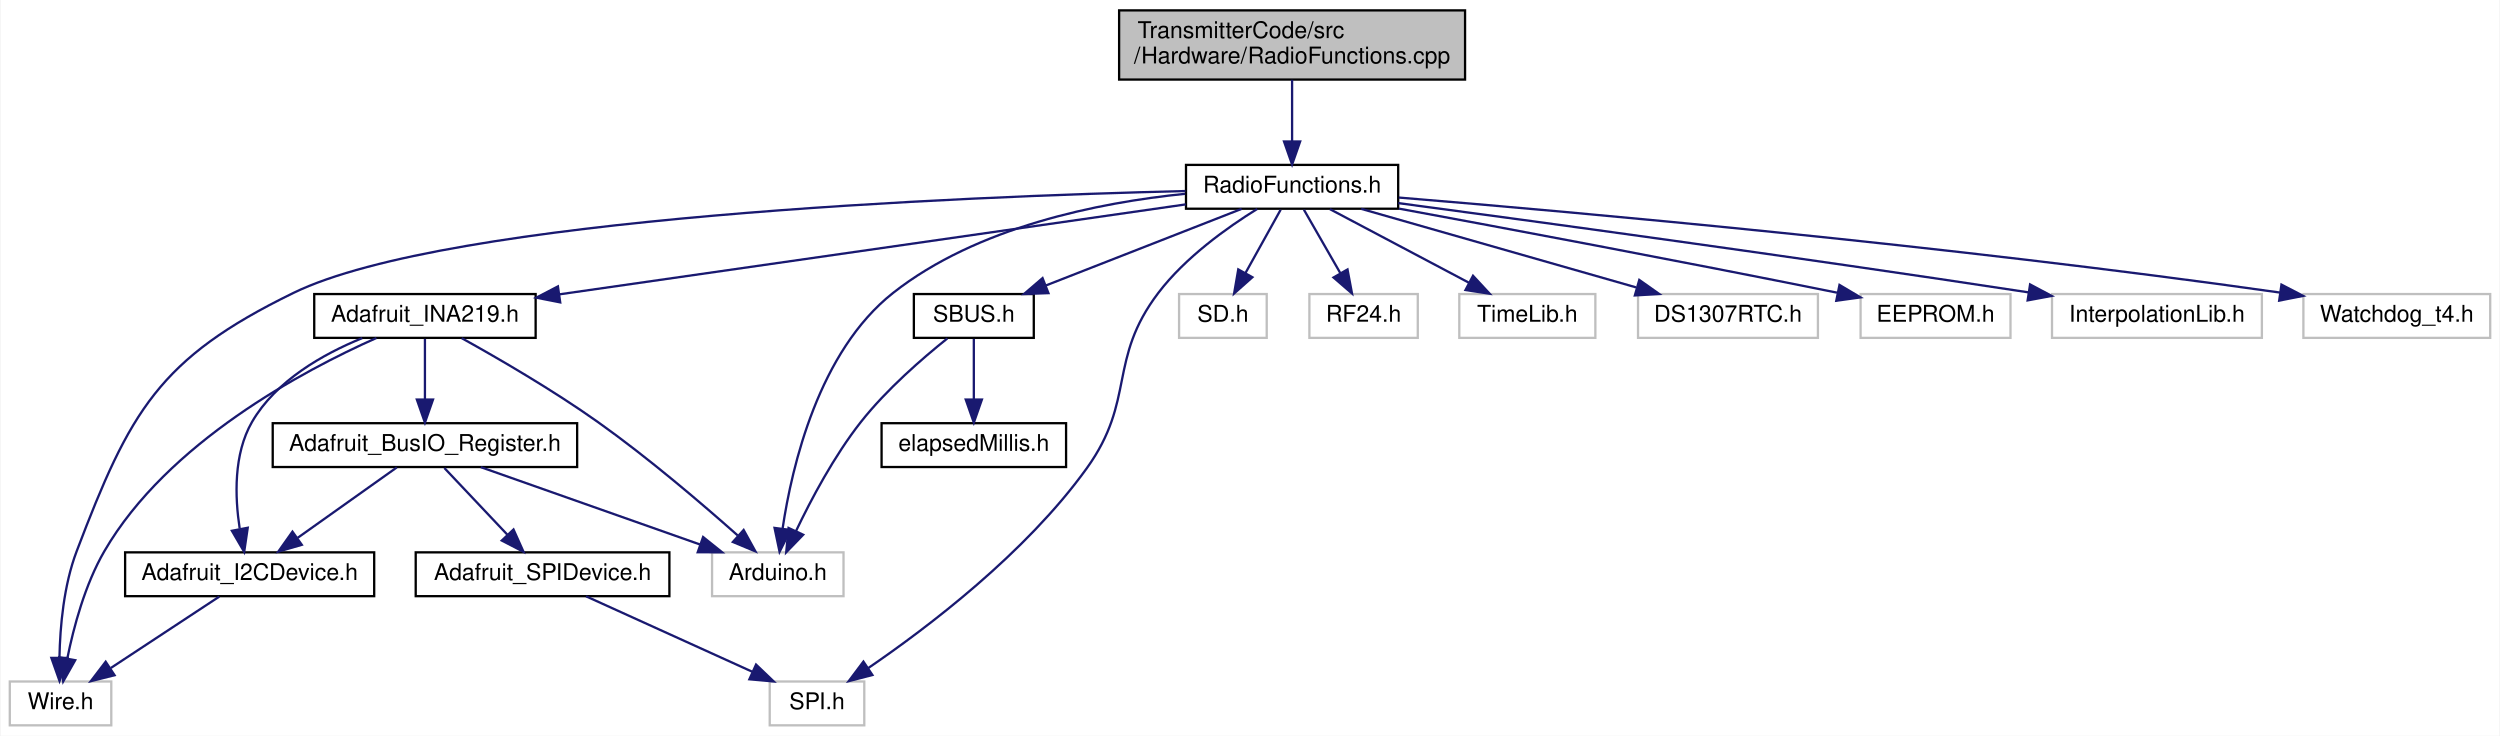
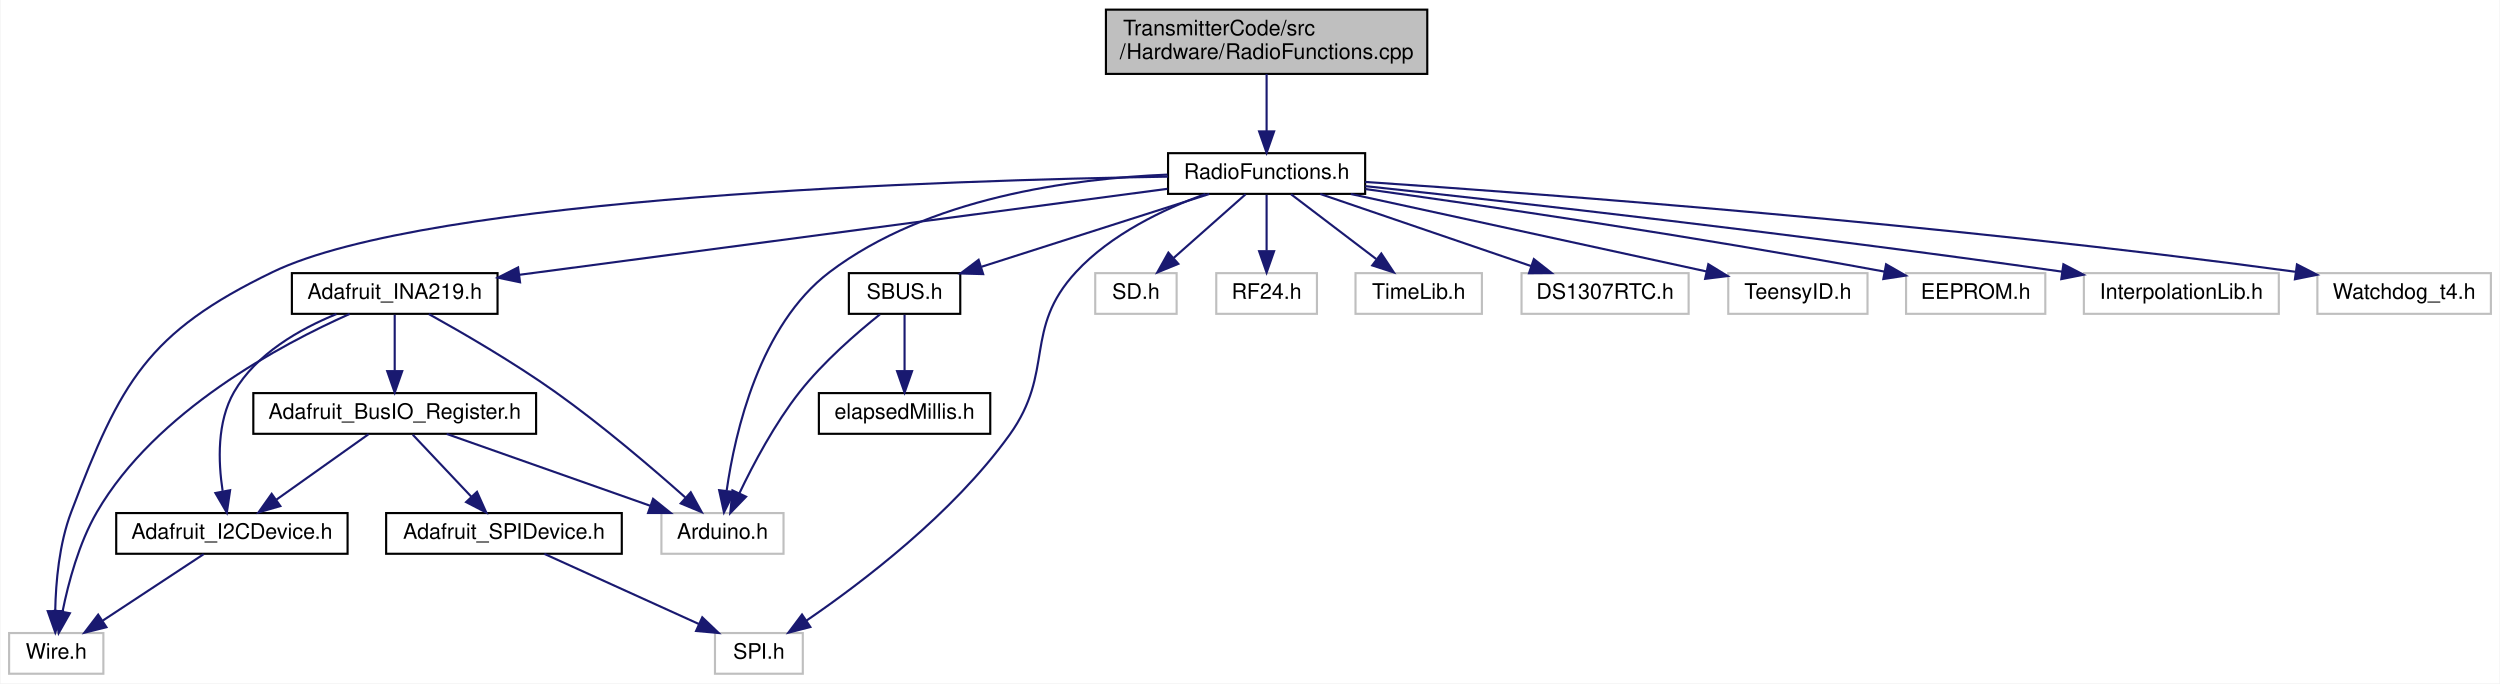
- <svg xmlns="http://www.w3.org/2000/svg" xmlns:xlink="http://www.w3.org/1999/xlink" width="1084pt" height="319pt" viewBox="0.00 0.00 1083.50 319.00">
+ <svg xmlns="http://www.w3.org/2000/svg" xmlns:xlink="http://www.w3.org/1999/xlink" width="1167pt" height="319pt" viewBox="0.00 0.00 1166.50 319.00">
  <g id="graph0" class="graph" transform="scale(1 1) rotate(0) translate(4 315)">
-     <polygon fill="white" stroke="transparent" points="-4,4 -4,-315 1079.5,-315 1079.5,4 -4,4" />
+     <polygon fill="white" stroke="transparent" points="-4,4 -4,-315 1162.5,-315 1162.5,4 -4,4" />
    <g id="node1" class="node">
      <g id="a_node1">
        <a xlink:title=" ">
-           <polygon fill="#bfbfbf" stroke="black" points="481,-280.5 481,-310.5 631,-310.5 631,-280.5 481,-280.5" />
-           <text text-anchor="start" x="489" y="-298.5" font-family="Helvetica,sans-Serif" font-size="10.00">TransmitterCode/src</text>
-           <text text-anchor="middle" x="556" y="-287.5" font-family="Helvetica,sans-Serif" font-size="10.00">/Hardware/RadioFunctions.cpp</text>
+           <polygon fill="#bfbfbf" stroke="black" points="512,-280.5 512,-310.5 662,-310.5 662,-280.5 512,-280.5" />
+           <text text-anchor="start" x="520" y="-298.5" font-family="Helvetica,sans-Serif" font-size="10.00">TransmitterCode/src</text>
+           <text text-anchor="middle" x="587" y="-287.5" font-family="Helvetica,sans-Serif" font-size="10.00">/Hardware/RadioFunctions.cpp</text>
        </a>
      </g>
    </g>
    <g id="node2" class="node">
      <g id="a_node2">
        <a xlink:href="_radio_functions_8h.html" target="_top" xlink:title=" ">
-           <polygon fill="white" stroke="black" points="510,-224.5 510,-243.5 602,-243.5 602,-224.5 510,-224.5" />
-           <text text-anchor="middle" x="556" y="-231.5" font-family="Helvetica,sans-Serif" font-size="10.00">RadioFunctions.h</text>
+           <polygon fill="white" stroke="black" points="541,-224.5 541,-243.5 633,-243.5 633,-224.5 541,-224.5" />
+           <text text-anchor="middle" x="587" y="-231.5" font-family="Helvetica,sans-Serif" font-size="10.00">RadioFunctions.h</text>
        </a>
      </g>
    </g>
    <g id="edge1" class="edge">
-       <path fill="none" stroke="midnightblue" d="M556,-280.4C556,-272.47 556,-262.46 556,-253.86" />
-       <polygon fill="midnightblue" stroke="midnightblue" points="559.5,-253.66 556,-243.66 552.5,-253.66 559.5,-253.66" />
+       <path fill="none" stroke="midnightblue" d="M587,-280.4C587,-272.47 587,-262.46 587,-253.86" />
+       <polygon fill="midnightblue" stroke="midnightblue" points="590.5,-253.66 587,-243.66 583.5,-253.66 590.5,-253.66" />
    </g>
    <g id="node3" class="node">
      <g id="a_node3">
        <a xlink:title=" ">
          <polygon fill="white" stroke="#bfbfbf" points="304.5,-56.5 304.5,-75.5 361.5,-75.5 361.5,-56.5 304.5,-56.5" />
          <text text-anchor="middle" x="333" y="-63.5" font-family="Helvetica,sans-Serif" font-size="10.00">Arduino.h</text>
        </a>
      </g>
    </g>
    <g id="edge2" class="edge">
-       <path fill="none" stroke="midnightblue" d="M509.64,-230.97C471.98,-227.15 419.34,-216.6 383,-188 350.8,-162.66 339.16,-113.02 335.09,-85.86" />
-       <polygon fill="midnightblue" stroke="midnightblue" points="338.53,-85.19 333.77,-75.73 331.59,-86.1 338.53,-85.19" />
+       <path fill="none" stroke="midnightblue" d="M540.71,-233.49C496.11,-231.68 428.83,-222.7 383,-188 350.34,-163.27 338.88,-113.38 334.96,-86.02" />
+       <polygon fill="midnightblue" stroke="midnightblue" points="338.4,-85.31 333.7,-75.81 331.45,-86.16 338.4,-85.31" />
    </g>
    <g id="node4" class="node">
      <g id="a_node4">
        <a xlink:title=" ">
          <polygon fill="white" stroke="#bfbfbf" points="507,-168.5 507,-187.5 545,-187.5 545,-168.5 507,-168.5" />
          <text text-anchor="middle" x="526" y="-175.5" font-family="Helvetica,sans-Serif" font-size="10.00">SD.h</text>
        </a>
      </g>
    </g>
    <g id="edge3" class="edge">
-       <path fill="none" stroke="midnightblue" d="M551.05,-224.08C546.9,-216.61 540.85,-205.72 535.73,-196.52" />
-       <polygon fill="midnightblue" stroke="midnightblue" points="538.78,-194.79 530.86,-187.75 532.66,-198.19 538.78,-194.79" />
+       <path fill="none" stroke="midnightblue" d="M577.2,-224.32C568.18,-216.34 554.59,-204.31 543.68,-194.65" />
+       <polygon fill="midnightblue" stroke="midnightblue" points="545.79,-191.84 535.98,-187.83 541.15,-197.08 545.79,-191.84" />
    </g>
    <g id="node5" class="node">
      <g id="a_node5">
        <a xlink:title=" ">
          <polygon fill="white" stroke="#bfbfbf" points="329.5,-0.5 329.5,-19.5 370.5,-19.5 370.5,-0.5 329.5,-0.5" />
          <text text-anchor="middle" x="350" y="-7.5" font-family="Helvetica,sans-Serif" font-size="10.00">SPI.h</text>
        </a>
      </g>
    </g>
    <g id="edge4" class="edge">
-       <path fill="none" stroke="midnightblue" d="M540.86,-224.39C527.96,-216.4 509.71,-203.43 498,-188 475.95,-158.94 488.28,-141.63 467,-112 440.53,-75.16 397.99,-42.93 372.16,-25.28" />
+       <path fill="none" stroke="midnightblue" d="M558.45,-224.48C539.15,-217.44 514.32,-205.69 498,-188 473.27,-161.18 488.28,-141.63 467,-112 440.53,-75.16 397.99,-42.93 372.16,-25.28" />
      <polygon fill="midnightblue" stroke="midnightblue" points="374.02,-22.32 363.77,-19.67 370.13,-28.14 374.02,-22.32" />
    </g>
    <g id="node6" class="node">
      <g id="a_node6">
        <a xlink:title=" ">
          <polygon fill="white" stroke="#bfbfbf" points="563.5,-168.5 563.5,-187.5 610.5,-187.5 610.5,-168.5 563.5,-168.5" />
          <text text-anchor="middle" x="587" y="-175.5" font-family="Helvetica,sans-Serif" font-size="10.00">RF24.h</text>
        </a>
      </g>
    </g>
    <g id="edge5" class="edge">
-       <path fill="none" stroke="midnightblue" d="M561.12,-224.08C565.41,-216.61 571.66,-205.72 576.94,-196.52" />
-       <polygon fill="midnightblue" stroke="midnightblue" points="580.03,-198.17 581.98,-187.75 573.96,-194.68 580.03,-198.17" />
+       <path fill="none" stroke="midnightblue" d="M587,-224.08C587,-217.01 587,-206.86 587,-197.99" />
+       <polygon fill="midnightblue" stroke="midnightblue" points="590.5,-197.75 587,-187.75 583.5,-197.75 590.5,-197.75" />
    </g>
    <g id="node7" class="node">
      <g id="a_node7">
        <a xlink:title=" ">
          <polygon fill="white" stroke="#bfbfbf" points="0,-0.5 0,-19.5 44,-19.5 44,-0.5 0,-0.5" />
          <text text-anchor="middle" x="22" y="-7.5" font-family="Helvetica,sans-Serif" font-size="10.00">Wire.h</text>
        </a>
      </g>
    </g>
    <g id="edge6" class="edge">
-       <path fill="none" stroke="midnightblue" d="M509.75,-232.17C412.5,-229.78 190.26,-220.79 123,-188 64.58,-159.52 52.12,-136.73 29,-76 23.38,-61.23 21.8,-43.3 21.53,-30.02" />
+       <path fill="none" stroke="midnightblue" d="M540.95,-232.54C438.69,-230.89 195.96,-223.26 123,-188 64.49,-159.73 52.12,-136.73 29,-76 23.38,-61.23 21.8,-43.3 21.53,-30.02" />
      <polygon fill="midnightblue" stroke="midnightblue" points="25.03,-29.75 21.56,-19.74 18.03,-29.73 25.03,-29.75" />
    </g>
    <g id="node8" class="node">
      <g id="a_node8">
        <a xlink:href="_adafruit___i_n_a219_8h.html" target="_top" xlink:title=" ">
          <polygon fill="white" stroke="black" points="132,-168.5 132,-187.5 228,-187.5 228,-168.5 132,-168.5" />
          <text text-anchor="middle" x="180" y="-175.5" font-family="Helvetica,sans-Serif" font-size="10.00">Adafruit_INA219.h</text>
        </a>
      </g>
    </g>
    <g id="edge7" class="edge">
-       <path fill="none" stroke="midnightblue" d="M509.9,-226.38C441.53,-216.56 313.33,-198.15 238.46,-187.4" />
-       <polygon fill="midnightblue" stroke="midnightblue" points="238.66,-183.89 228.27,-185.93 237.67,-190.82 238.66,-183.89" />
+       <path fill="none" stroke="midnightblue" d="M540.71,-226.86C466.18,-216.97 319.73,-197.54 238.23,-186.73" />
+       <polygon fill="midnightblue" stroke="midnightblue" points="238.51,-183.23 228.14,-185.39 237.59,-190.17 238.51,-183.23" />
    </g>
    <g id="node12" class="node">
      <g id="a_node12">
        <a xlink:title=" ">
          <polygon fill="white" stroke="#bfbfbf" points="628.5,-168.5 628.5,-187.5 687.5,-187.5 687.5,-168.5 628.5,-168.5" />
          <text text-anchor="middle" x="658" y="-175.5" font-family="Helvetica,sans-Serif" font-size="10.00">TimeLib.h</text>
        </a>
      </g>
    </g>
    <g id="edge17" class="edge">
-       <path fill="none" stroke="midnightblue" d="M572.39,-224.32C588.67,-215.7 613.87,-202.36 632.72,-192.39" />
-       <polygon fill="midnightblue" stroke="midnightblue" points="634.45,-195.43 641.65,-187.65 631.18,-189.24 634.45,-195.43" />
+       <path fill="none" stroke="midnightblue" d="M598.41,-224.32C609.11,-216.18 625.34,-203.84 638.16,-194.09" />
+       <polygon fill="midnightblue" stroke="midnightblue" points="640.54,-196.67 646.39,-187.83 636.31,-191.1 640.54,-196.67" />
    </g>
    <g id="node13" class="node">
      <g id="a_node13">
        <a xlink:title=" ">
          <polygon fill="white" stroke="#bfbfbf" points="706,-168.5 706,-187.5 784,-187.5 784,-168.5 706,-168.5" />
          <text text-anchor="middle" x="745" y="-175.5" font-family="Helvetica,sans-Serif" font-size="10.00">DS1307RTC.h</text>
        </a>
      </g>
    </g>
    <g id="edge18" class="edge">
-       <path fill="none" stroke="midnightblue" d="M585.95,-224.44C618.16,-215.24 669.53,-200.56 705.14,-190.39" />
-       <polygon fill="midnightblue" stroke="midnightblue" points="706.54,-193.63 715.19,-187.52 704.62,-186.9 706.54,-193.63" />
+       <path fill="none" stroke="midnightblue" d="M612.04,-224.44C638.62,-215.36 680.81,-200.94 710.52,-190.78" />
+       <polygon fill="midnightblue" stroke="midnightblue" points="711.75,-194.06 720.08,-187.52 709.49,-187.44 711.75,-194.06" />
    </g>
    <g id="node14" class="node">
      <g id="a_node14">
        <a xlink:title=" ">
          <polygon fill="white" stroke="#bfbfbf" points="802.5,-168.5 802.5,-187.5 867.5,-187.5 867.5,-168.5 802.5,-168.5" />
-           <text text-anchor="middle" x="835" y="-175.5" font-family="Helvetica,sans-Serif" font-size="10.00">EEPROM.h</text>
+           <text text-anchor="middle" x="835" y="-175.5" font-family="Helvetica,sans-Serif" font-size="10.00">TeensyID.h</text>
        </a>
      </g>
    </g>
    <g id="edge19" class="edge">
-       <path fill="none" stroke="midnightblue" d="M602.38,-224.53C648.06,-216.11 720.07,-202.63 792.27,-188.11" />
-       <polygon fill="midnightblue" stroke="midnightblue" points="793.35,-191.46 802.46,-186.05 791.96,-184.6 793.35,-191.46" />
+       <path fill="none" stroke="midnightblue" d="M626.3,-224.44C671.6,-214.58 745.78,-198.43 792.42,-188.27" />
+       <polygon fill="midnightblue" stroke="midnightblue" points="793.2,-191.68 802.22,-186.14 791.71,-184.84 793.2,-191.68" />
    </g>
    <g id="node15" class="node">
      <g id="a_node15">
        <a xlink:title=" ">
-           <polygon fill="white" stroke="#bfbfbf" points="885.5,-168.5 885.5,-187.5 976.5,-187.5 976.5,-168.5 885.5,-168.5" />
-           <text text-anchor="middle" x="931" y="-175.5" font-family="Helvetica,sans-Serif" font-size="10.00">InterpolationLib.h</text>
+           <polygon fill="white" stroke="#bfbfbf" points="885.5,-168.5 885.5,-187.5 950.5,-187.5 950.5,-168.5 885.5,-168.5" />
+           <text text-anchor="middle" x="918" y="-175.5" font-family="Helvetica,sans-Serif" font-size="10.00">EEPROM.h</text>
        </a>
      </g>
    </g>
    <g id="edge20" class="edge">
-       <path fill="none" stroke="midnightblue" d="M602.04,-226.93C662.47,-218.87 772.12,-203.96 875.38,-188.22" />
-       <polygon fill="midnightblue" stroke="midnightblue" points="875.99,-191.67 885.35,-186.69 874.93,-184.75 875.99,-191.67" />
+       <path fill="none" stroke="midnightblue" d="M633.11,-226.75C688.43,-219.05 784.2,-205.08 875.41,-188.21" />
+       <polygon fill="midnightblue" stroke="midnightblue" points="876.17,-191.63 885.36,-186.36 874.89,-184.75 876.17,-191.63" />
    </g>
    <g id="node16" class="node">
      <g id="a_node16">
+         <a xlink:title=" ">
+           <polygon fill="white" stroke="#bfbfbf" points="968.5,-168.5 968.5,-187.5 1059.5,-187.5 1059.5,-168.5 968.5,-168.5" />
+           <text text-anchor="middle" x="1014" y="-175.5" font-family="Helvetica,sans-Serif" font-size="10.00">InterpolationLib.h</text>
+         </a>
+       </g>
+     </g>
+     <g id="edge21" class="edge">
+       <path fill="none" stroke="midnightblue" d="M633.03,-228.12C701.68,-220.7 835.21,-205.69 958.38,-188.18" />
+       <polygon fill="midnightblue" stroke="midnightblue" points="958.95,-191.64 968.36,-186.76 957.96,-184.71 958.95,-191.64" />
+     </g>
+     <g id="node17" class="node">
+       <g id="a_node17">
        <a xlink:href="_s_b_u_s_8h.html" target="_top" xlink:title=" ">
          <polygon fill="white" stroke="black" points="392,-168.5 392,-187.5 444,-187.5 444,-168.5 392,-168.5" />
          <text text-anchor="middle" x="418" y="-175.5" font-family="Helvetica,sans-Serif" font-size="10.00">SBUS.h</text>
        </a>
      </g>
    </g>
-     <g id="edge21" class="edge">
-       <path fill="none" stroke="midnightblue" d="M534.13,-224.44C511.22,-215.48 475.02,-201.31 449.13,-191.18" />
-       <polygon fill="midnightblue" stroke="midnightblue" points="450.35,-187.9 439.76,-187.52 447.8,-194.42 450.35,-187.9" />
-     </g>
-     <g id="node18" class="node">
-       <g id="a_node18">
-         <a xlink:title=" ">
-           <polygon fill="white" stroke="#bfbfbf" points="994.5,-168.5 994.5,-187.5 1075.5,-187.5 1075.5,-168.5 994.5,-168.5" />
-           <text text-anchor="middle" x="1035" y="-175.5" font-family="Helvetica,sans-Serif" font-size="10.00">Watchdog_t4.h</text>
-         </a>
-       </g>
-     </g>
-     <g id="edge24" class="edge">
-       <path fill="none" stroke="midnightblue" d="M602.28,-229.34C679.45,-222.98 839.49,-208.69 984.43,-188.13" />
-       <polygon fill="midnightblue" stroke="midnightblue" points="984.99,-191.59 994.4,-186.71 984,-184.66 984.99,-191.59" />
+     <g id="edge22" class="edge">
+       <path fill="none" stroke="midnightblue" d="M560.22,-224.44C531.5,-215.27 485.73,-200.64 453.9,-190.47" />
+       <polygon fill="midnightblue" stroke="midnightblue" points="454.69,-187.05 444.1,-187.34 452.56,-193.72 454.69,-187.05" />
+     </g>
+     <g id="node19" class="node">
+       <g id="a_node19">
+         <a xlink:title=" ">
+           <polygon fill="white" stroke="#bfbfbf" points="1077.5,-168.5 1077.5,-187.5 1158.5,-187.5 1158.5,-168.5 1077.5,-168.5" />
+           <text text-anchor="middle" x="1118" y="-175.5" font-family="Helvetica,sans-Serif" font-size="10.00">Watchdog_t4.h</text>
+         </a>
+       </g>
+     </g>
+     <g id="edge25" class="edge">
+       <path fill="none" stroke="midnightblue" d="M633.01,-230.07C717.19,-224.41 901.8,-210.62 1067.05,-188.16" />
+       <polygon fill="midnightblue" stroke="midnightblue" points="1067.97,-191.57 1077.4,-186.74 1067.02,-184.64 1067.97,-191.57" />
    </g>
    <g id="edge8" class="edge">
      <path fill="none" stroke="midnightblue" d="M195.96,-168.37C211.46,-159.78 235.44,-145.89 255,-132 276.83,-116.5 300.21,-96.51 315.62,-82.82" />
      <polygon fill="midnightblue" stroke="midnightblue" points="318.19,-85.21 323.3,-75.93 313.52,-80 318.19,-85.21" />
    </g>
    <g id="edge16" class="edge">
      <path fill="none" stroke="midnightblue" d="M158.96,-168.45C127.33,-154.37 68.32,-123.09 41,-76 32.61,-61.54 27.68,-43.09 24.95,-29.55" />
      <polygon fill="midnightblue" stroke="midnightblue" points="28.36,-28.74 23.15,-19.51 21.47,-29.98 28.36,-28.74" />
    </g>
    <g id="node9" class="node">
      <g id="a_node9">
        <a xlink:href="_adafruit___bus_i_o___register_8h.html" target="_top" xlink:title=" ">
          <polygon fill="white" stroke="black" points="114,-112.5 114,-131.5 246,-131.5 246,-112.5 114,-112.5" />
          <text text-anchor="middle" x="180" y="-119.5" font-family="Helvetica,sans-Serif" font-size="10.00">Adafruit_BusIO_Register.h</text>
        </a>
      </g>
    </g>
    <g id="edge9" class="edge">
      <path fill="none" stroke="midnightblue" d="M180,-168.08C180,-161.01 180,-150.86 180,-141.99" />
      <polygon fill="midnightblue" stroke="midnightblue" points="183.5,-141.75 180,-131.75 176.5,-141.75 183.5,-141.75" />
    </g>
    <g id="node10" class="node">
      <g id="a_node10">
        <a xlink:href="_adafruit___i2_c_device_8h.html" target="_top" xlink:title=" ">
          <polygon fill="white" stroke="black" points="50,-56.5 50,-75.5 158,-75.5 158,-56.5 50,-56.5" />
          <text text-anchor="middle" x="104" y="-63.5" font-family="Helvetica,sans-Serif" font-size="10.00">Adafruit_I2CDevice.h</text>
        </a>
      </g>
    </g>
    <g id="edge15" class="edge">
      <path fill="none" stroke="midnightblue" d="M152.81,-168.4C135.84,-161.47 115.31,-149.89 105,-132 96.99,-118.1 97.57,-99.59 99.67,-85.87" />
      <polygon fill="midnightblue" stroke="midnightblue" points="103.17,-86.17 101.63,-75.69 96.3,-84.85 103.17,-86.17" />
    </g>
    <g id="edge14" class="edge">
      <path fill="none" stroke="midnightblue" d="M204.24,-112.44C229.87,-103.4 270.49,-89.06 299.24,-78.92" />
      <polygon fill="midnightblue" stroke="midnightblue" points="300.61,-82.15 308.87,-75.52 298.28,-75.54 300.61,-82.15" />
    </g>
    <g id="edge10" class="edge">
      <path fill="none" stroke="midnightblue" d="M167.79,-112.32C156.22,-104.11 138.62,-91.6 124.84,-81.81" />
      <polygon fill="midnightblue" stroke="midnightblue" points="126.61,-78.77 116.43,-75.83 122.56,-84.48 126.61,-78.77" />
    </g>
    <g id="node11" class="node">
      <g id="a_node11">
        <a xlink:href="_adafruit___s_p_i_device_8h.html" target="_top" xlink:title=" ">
          <polygon fill="white" stroke="black" points="176,-56.5 176,-75.5 286,-75.5 286,-56.5 176,-56.5" />
          <text text-anchor="middle" x="231" y="-63.5" font-family="Helvetica,sans-Serif" font-size="10.00">Adafruit_SPIDevice.h</text>
        </a>
      </g>
    </g>
    <g id="edge12" class="edge">
      <path fill="none" stroke="midnightblue" d="M188.42,-112.08C195.85,-104.22 206.85,-92.57 215.81,-83.08" />
      <polygon fill="midnightblue" stroke="midnightblue" points="218.41,-85.42 222.74,-75.75 213.32,-80.62 218.41,-85.42" />
    </g>
    <g id="edge11" class="edge">
      <path fill="none" stroke="midnightblue" d="M90.83,-56.32C78.15,-47.98 58.77,-35.21 43.79,-25.35" />
      <polygon fill="midnightblue" stroke="midnightblue" points="45.42,-22.23 35.14,-19.65 41.57,-28.08 45.42,-22.23" />
    </g>
    <g id="edge13" class="edge">
      <path fill="none" stroke="midnightblue" d="M249.86,-56.44C269.27,-47.64 299.73,-33.81 321.96,-23.72" />
      <polygon fill="midnightblue" stroke="midnightblue" points="323.57,-26.84 331.23,-19.52 320.68,-20.46 323.57,-26.84" />
    </g>
-     <g id="edge22" class="edge">
+     <g id="edge23" class="edge">
      <path fill="none" stroke="midnightblue" d="M406.51,-168.25C395.9,-159.77 380.14,-146.16 369,-132 357.43,-117.3 347.41,-98.39 340.91,-84.76" />
      <polygon fill="midnightblue" stroke="midnightblue" points="344.01,-83.14 336.65,-75.53 337.66,-86.08 344.01,-83.14" />
    </g>
-     <g id="node17" class="node">
-       <g id="a_node17">
+     <g id="node18" class="node">
+       <g id="a_node18">
        <a xlink:href="elapsed_millis_8h.html" target="_top" xlink:title=" ">
          <polygon fill="white" stroke="black" points="378,-112.5 378,-131.5 458,-131.5 458,-112.5 378,-112.5" />
          <text text-anchor="middle" x="418" y="-119.5" font-family="Helvetica,sans-Serif" font-size="10.00">elapsedMillis.h</text>
        </a>
      </g>
    </g>
-     <g id="edge23" class="edge">
+     <g id="edge24" class="edge">
      <path fill="none" stroke="midnightblue" d="M418,-168.08C418,-161.01 418,-150.86 418,-141.99" />
      <polygon fill="midnightblue" stroke="midnightblue" points="421.5,-141.75 418,-131.75 414.5,-141.75 421.5,-141.75" />
    </g>
  </g>
</svg>
